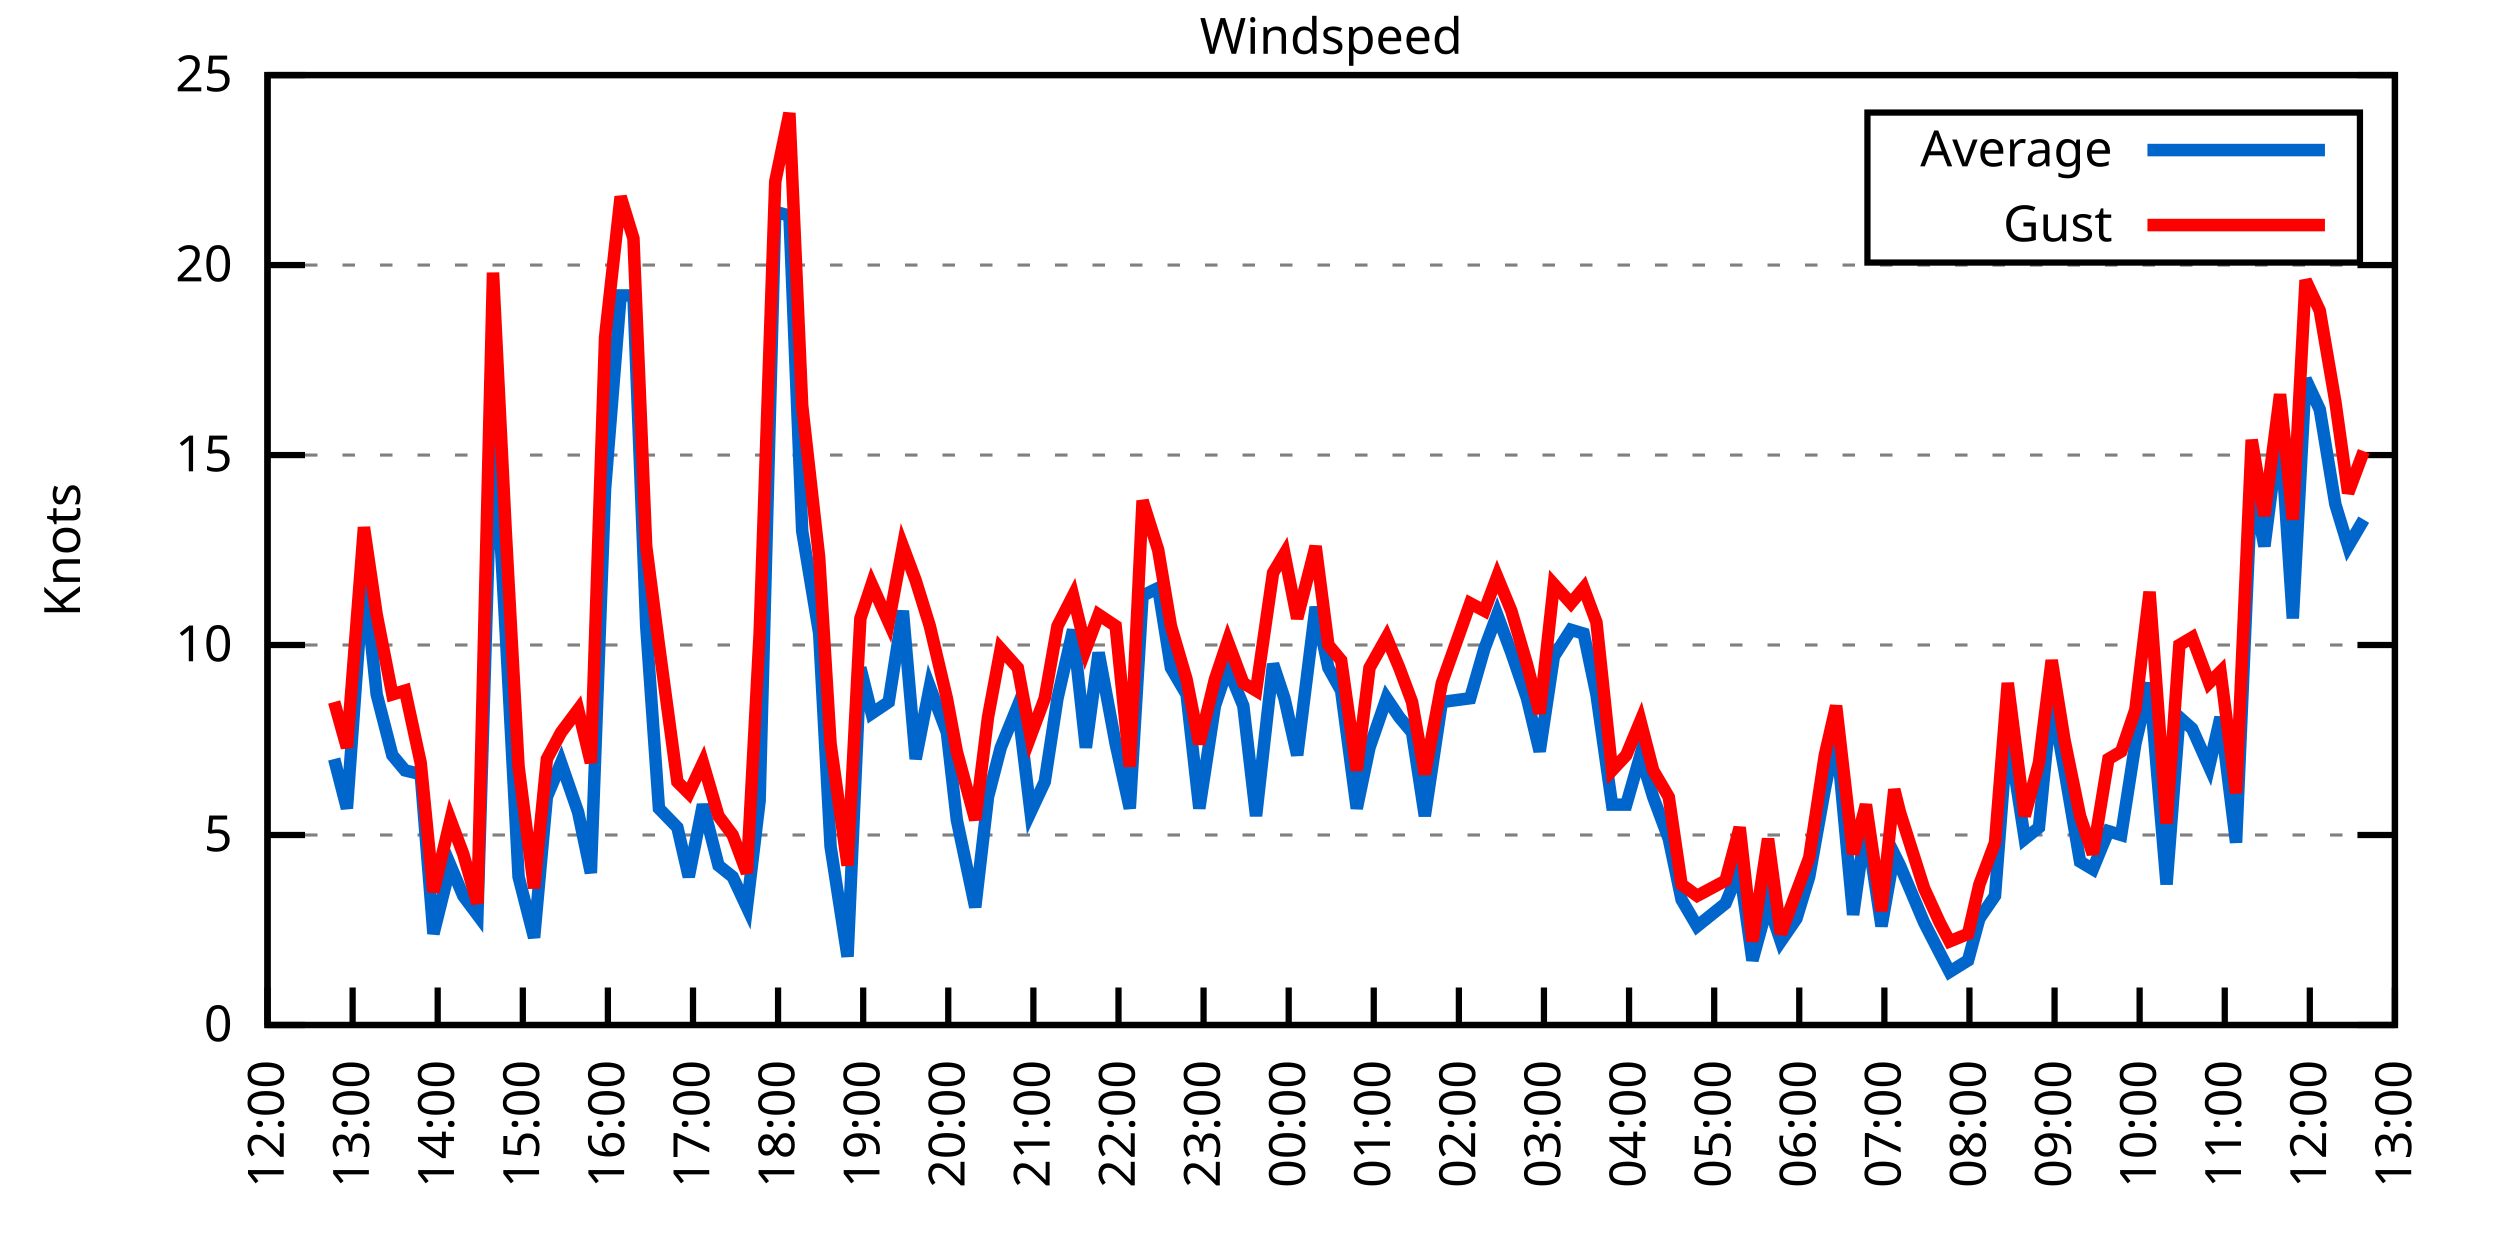
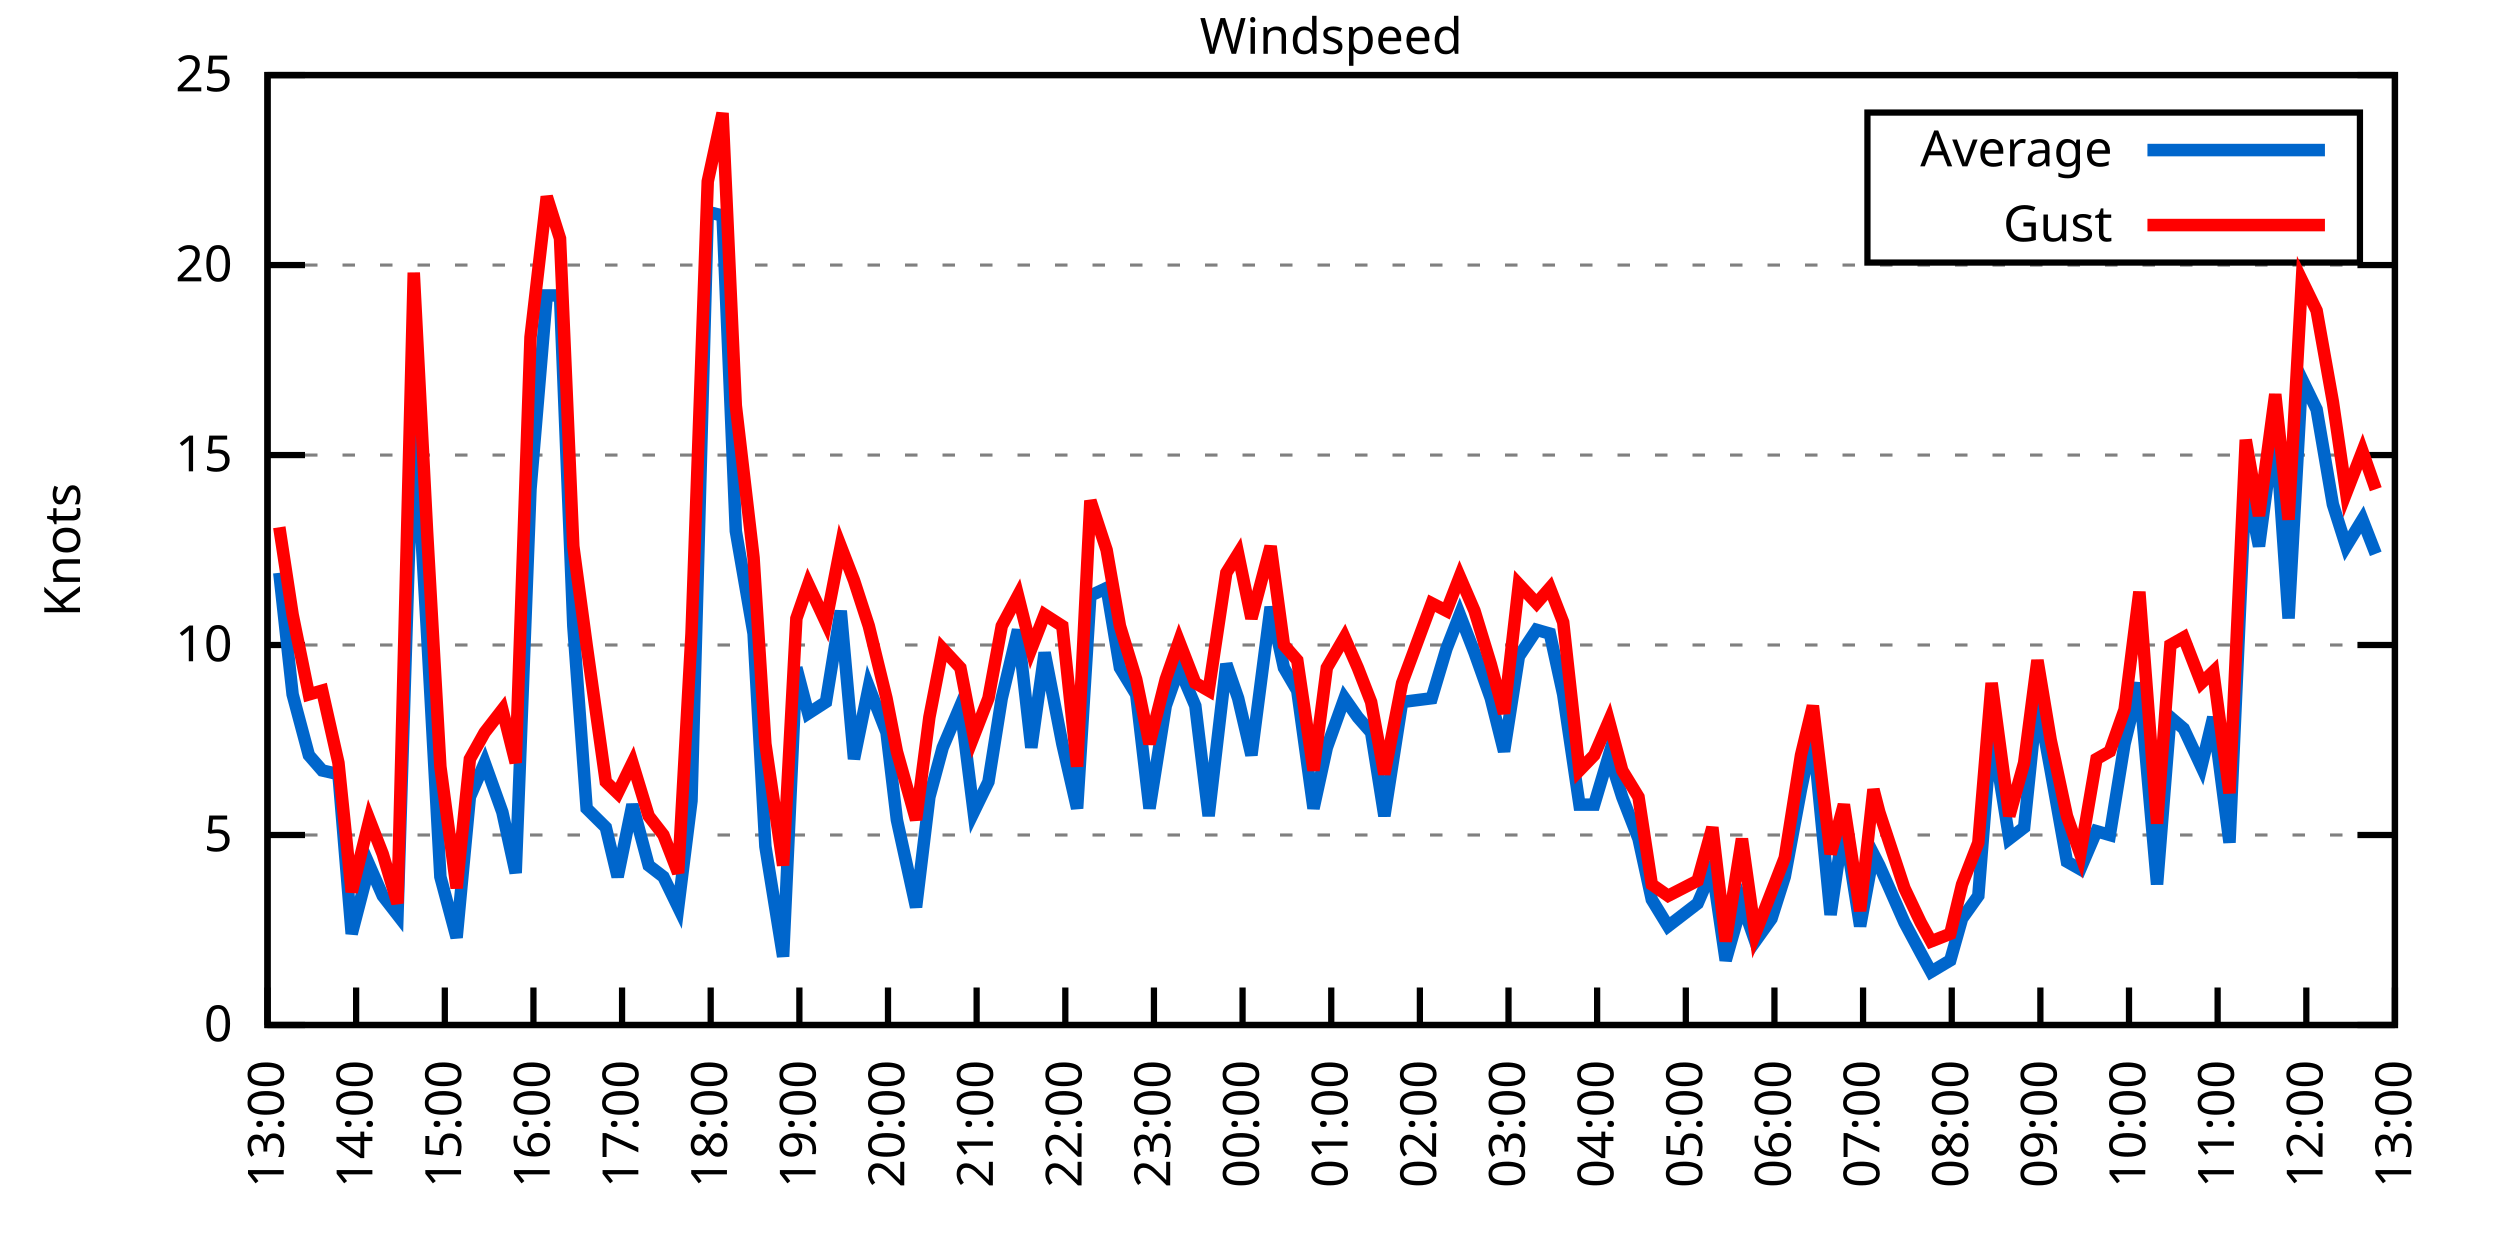
<svg xmlns="http://www.w3.org/2000/svg" xmlns:xlink="http://www.w3.org/1999/xlink" width="400" height="200" viewBox="0 0 400 200">
  <g id="gnuplot_canvas">
    <rect x="0" y="0" width="400" height="200" fill="none" />
    <defs>
      <circle id="gpDot" r="0.5" stroke-width="0.5" stroke="currentColor" />
      <path id="gpPt0" stroke-width="0.333" stroke="currentColor" d="M-1,0 h2 M0,-1 v2" />
      <path id="gpPt1" stroke-width="0.333" stroke="currentColor" d="M-1,-1 L1,1 M1,-1 L-1,1" />
      <path id="gpPt2" stroke-width="0.333" stroke="currentColor" d="M-1,0 L1,0 M0,-1 L0,1 M-1,-1 L1,1 M-1,1 L1,-1" />
      <rect id="gpPt3" stroke-width="0.333" stroke="currentColor" x="-1" y="-1" width="2" height="2" />
      <rect id="gpPt4" stroke-width="0.333" stroke="currentColor" fill="currentColor" x="-1" y="-1" width="2" height="2" />
      <circle id="gpPt5" stroke-width="0.333" stroke="currentColor" cx="0" cy="0" r="1" />
      <use xlink:href="#gpPt5" id="gpPt6" fill="currentColor" stroke="none" />
      <path id="gpPt7" stroke-width="0.333" stroke="currentColor" d="M0,-1.33 L-1.33,0.67 L1.33,0.67 z" />
      <use xlink:href="#gpPt7" id="gpPt8" fill="currentColor" stroke="none" />
      <use xlink:href="#gpPt7" id="gpPt9" stroke="currentColor" transform="rotate(180)" />
      <use xlink:href="#gpPt9" id="gpPt10" fill="currentColor" stroke="none" />
      <use xlink:href="#gpPt3" id="gpPt11" stroke="currentColor" transform="rotate(45)" />
      <use xlink:href="#gpPt11" id="gpPt12" fill="currentColor" stroke="none" />
      <path id="gpPt13" stroke-width="0.333" stroke="currentColor" d="M0,1.330 L1.265,0.411 L0.782,-1.067 L-0.782,-1.076 L-1.265,0.411 z" />
      <use xlink:href="#gpPt13" id="gpPt14" fill="currentColor" stroke="none" />
      <filter id="textbox" filterUnits="objectBoundingBox" x="0" y="0" height="1" width="1">
        <feFlood flood-color="white" flood-opacity="1" result="bgnd" />
        <feComposite in="SourceGraphic" in2="bgnd" operator="atop" />
      </filter>
      <filter id="greybox" filterUnits="objectBoundingBox" x="0" y="0" height="1" width="1">
        <feFlood flood-color="lightgrey" flood-opacity="1" result="grey" />
        <feComposite in="SourceGraphic" in2="grey" operator="atop" />
      </filter>
    </defs>
    <g fill="none" color="white" stroke="currentColor" stroke-width="1.00" stroke-linecap="butt" stroke-linejoin="miter">
</g>
    <g fill="none" color="black" stroke="currentColor" stroke-width="1.00" stroke-linecap="butt" stroke-linejoin="miter">
      <g stroke="none" shape-rendering="crispEdges">
        <polygon fill="rgb(255, 255, 255)" points="42.80,164.00 383.18,164.00 383.18,12.02 42.80,12.02 " />
      </g>
    </g>
    <g fill="none" color="black" stroke="currentColor" stroke-width="1.00" stroke-linecap="butt" stroke-linejoin="miter">
</g>
    <g fill="none" color="black" stroke="black" stroke-width="0.50" stroke-linecap="butt" stroke-linejoin="miter">
</g>
    <g fill="none" color="gray" stroke="currentColor" stroke-width="0.50" stroke-linecap="butt" stroke-linejoin="miter">
      <path stroke="gray" stroke-dasharray="2,4" class="gridline" d="M42.80,164.00 L383.19,164.00  " />
    </g>
    <g fill="none" color="gray" stroke="gray" stroke-width="1.00" stroke-linecap="butt" stroke-linejoin="miter">
</g>
    <g fill="none" color="black" stroke="currentColor" stroke-width="1.00" stroke-linecap="butt" stroke-linejoin="miter">
      <path stroke="black" d="M42.80,164.00 L48.80,164.00 M383.19,164.00 L377.19,164.00  " />
      <g transform="translate(37.20,166.60)" stroke="none" fill="black" font-family="Sans" font-size="8.00" text-anchor="end">
        <text>
          <tspan font-family="Sans"> 0</tspan>
        </text>
      </g>
    </g>
    <g fill="none" color="black" stroke="currentColor" stroke-width="1.00" stroke-linecap="butt" stroke-linejoin="miter">
</g>
    <g fill="none" color="black" stroke="black" stroke-width="0.50" stroke-linecap="butt" stroke-linejoin="miter">
</g>
    <g fill="none" color="gray" stroke="currentColor" stroke-width="0.50" stroke-linecap="butt" stroke-linejoin="miter">
      <path stroke="gray" stroke-dasharray="2,4" class="gridline" d="M42.80,133.60 L383.19,133.60  " />
    </g>
    <g fill="none" color="gray" stroke="gray" stroke-width="1.00" stroke-linecap="butt" stroke-linejoin="miter">
</g>
    <g fill="none" color="black" stroke="currentColor" stroke-width="1.00" stroke-linecap="butt" stroke-linejoin="miter">
      <path stroke="black" d="M42.80,133.60 L48.80,133.60 M383.19,133.60 L377.19,133.60  " />
      <g transform="translate(37.20,136.20)" stroke="none" fill="black" font-family="Sans" font-size="8.00" text-anchor="end">
        <text>
          <tspan font-family="Sans"> 5</tspan>
        </text>
      </g>
    </g>
    <g fill="none" color="black" stroke="currentColor" stroke-width="1.00" stroke-linecap="butt" stroke-linejoin="miter">
</g>
    <g fill="none" color="black" stroke="black" stroke-width="0.50" stroke-linecap="butt" stroke-linejoin="miter">
</g>
    <g fill="none" color="gray" stroke="currentColor" stroke-width="0.50" stroke-linecap="butt" stroke-linejoin="miter">
      <path stroke="gray" stroke-dasharray="2,4" class="gridline" d="M42.80,103.20 L383.19,103.20  " />
    </g>
    <g fill="none" color="gray" stroke="gray" stroke-width="1.00" stroke-linecap="butt" stroke-linejoin="miter">
</g>
    <g fill="none" color="black" stroke="currentColor" stroke-width="1.00" stroke-linecap="butt" stroke-linejoin="miter">
      <path stroke="black" d="M42.80,103.20 L48.80,103.20 M383.19,103.20 L377.19,103.20  " />
      <g transform="translate(37.20,105.80)" stroke="none" fill="black" font-family="Sans" font-size="8.00" text-anchor="end">
        <text>
          <tspan font-family="Sans"> 10</tspan>
        </text>
      </g>
    </g>
    <g fill="none" color="black" stroke="currentColor" stroke-width="1.00" stroke-linecap="butt" stroke-linejoin="miter">
</g>
    <g fill="none" color="black" stroke="black" stroke-width="0.50" stroke-linecap="butt" stroke-linejoin="miter">
</g>
    <g fill="none" color="gray" stroke="currentColor" stroke-width="0.50" stroke-linecap="butt" stroke-linejoin="miter">
      <path stroke="gray" stroke-dasharray="2,4" class="gridline" d="M42.80,72.81 L383.19,72.81  " />
    </g>
    <g fill="none" color="gray" stroke="gray" stroke-width="1.00" stroke-linecap="butt" stroke-linejoin="miter">
</g>
    <g fill="none" color="black" stroke="currentColor" stroke-width="1.00" stroke-linecap="butt" stroke-linejoin="miter">
      <path stroke="black" d="M42.80,72.81 L48.80,72.81 M383.19,72.81 L377.19,72.81  " />
      <g transform="translate(37.20,75.41)" stroke="none" fill="black" font-family="Sans" font-size="8.00" text-anchor="end">
        <text>
          <tspan font-family="Sans"> 15</tspan>
        </text>
      </g>
    </g>
    <g fill="none" color="black" stroke="currentColor" stroke-width="1.00" stroke-linecap="butt" stroke-linejoin="miter">
</g>
    <g fill="none" color="black" stroke="black" stroke-width="0.50" stroke-linecap="butt" stroke-linejoin="miter">
</g>
    <g fill="none" color="gray" stroke="currentColor" stroke-width="0.50" stroke-linecap="butt" stroke-linejoin="miter">
      <path stroke="gray" stroke-dasharray="2,4" class="gridline" d="M42.80,42.41 L383.19,42.41  " />
    </g>
    <g fill="none" color="gray" stroke="gray" stroke-width="1.00" stroke-linecap="butt" stroke-linejoin="miter">
</g>
    <g fill="none" color="black" stroke="currentColor" stroke-width="1.00" stroke-linecap="butt" stroke-linejoin="miter">
      <path stroke="black" d="M42.80,42.41 L48.80,42.41 M383.19,42.41 L377.19,42.41  " />
      <g transform="translate(37.20,45.01)" stroke="none" fill="black" font-family="Sans" font-size="8.00" text-anchor="end">
        <text>
          <tspan font-family="Sans"> 20</tspan>
        </text>
      </g>
    </g>
    <g fill="none" color="black" stroke="currentColor" stroke-width="1.00" stroke-linecap="butt" stroke-linejoin="miter">
</g>
    <g fill="none" color="black" stroke="black" stroke-width="0.50" stroke-linecap="butt" stroke-linejoin="miter">
</g>
    <g fill="none" color="gray" stroke="currentColor" stroke-width="0.50" stroke-linecap="butt" stroke-linejoin="miter">
      <path stroke="gray" stroke-dasharray="2,4" class="gridline" d="M42.80,12.01 L383.19,12.01  " />
    </g>
    <g fill="none" color="gray" stroke="gray" stroke-width="1.00" stroke-linecap="butt" stroke-linejoin="miter">
</g>
    <g fill="none" color="black" stroke="currentColor" stroke-width="1.00" stroke-linecap="butt" stroke-linejoin="miter">
      <path stroke="black" d="M42.80,12.01 L48.80,12.01 M383.19,12.01 L377.19,12.01  " />
      <g transform="translate(37.20,14.61)" stroke="none" fill="black" font-family="Sans" font-size="8.00" text-anchor="end">
        <text>
          <tspan font-family="Sans"> 25</tspan>
        </text>
      </g>
    </g>
    <g fill="none" color="black" stroke="currentColor" stroke-width="1.00" stroke-linecap="butt" stroke-linejoin="miter">
      <path stroke="black" d="M42.80,164.00 L42.80,158.00  " />
      <g transform="translate(45.40,169.60) rotate(270.00)" stroke="none" fill="black" font-family="Sans" font-size="8.00" text-anchor="end">
        <text>
-           <tspan font-family="Sans">12:00</tspan>
-         </text>
-       </g>
-     </g>
-     <g fill="none" color="black" stroke="currentColor" stroke-width="1.00" stroke-linecap="butt" stroke-linejoin="miter">
-       <path stroke="black" d="M56.42,164.00 L56.42,158.00  " />
-       <g transform="translate(59.02,169.60) rotate(270.00)" stroke="none" fill="black" font-family="Sans" font-size="8.00" text-anchor="end">
-         <text>
          <tspan font-family="Sans">13:00</tspan>
        </text>
      </g>
    </g>
    <g fill="none" color="black" stroke="currentColor" stroke-width="1.00" stroke-linecap="butt" stroke-linejoin="miter">
-       <path stroke="black" d="M70.03,164.00 L70.03,158.00  " />
-       <g transform="translate(72.63,169.60) rotate(270.00)" stroke="none" fill="black" font-family="Sans" font-size="8.00" text-anchor="end">
+       <path stroke="black" d="M56.98,164.00 L56.98,158.00  " />
+       <g transform="translate(59.58,169.60) rotate(270.00)" stroke="none" fill="black" font-family="Sans" font-size="8.00" text-anchor="end">
        <text>
          <tspan font-family="Sans">14:00</tspan>
        </text>
      </g>
    </g>
    <g fill="none" color="black" stroke="currentColor" stroke-width="1.00" stroke-linecap="butt" stroke-linejoin="miter">
-       <path stroke="black" d="M83.65,164.00 L83.65,158.00  " />
-       <g transform="translate(86.25,169.60) rotate(270.00)" stroke="none" fill="black" font-family="Sans" font-size="8.00" text-anchor="end">
+       <path stroke="black" d="M71.17,164.00 L71.17,158.00  " />
+       <g transform="translate(73.77,169.60) rotate(270.00)" stroke="none" fill="black" font-family="Sans" font-size="8.00" text-anchor="end">
        <text>
          <tspan font-family="Sans">15:00</tspan>
        </text>
      </g>
    </g>
    <g fill="none" color="black" stroke="currentColor" stroke-width="1.00" stroke-linecap="butt" stroke-linejoin="miter">
-       <path stroke="black" d="M97.26,164.00 L97.26,158.00  " />
-       <g transform="translate(99.86,169.60) rotate(270.00)" stroke="none" fill="black" font-family="Sans" font-size="8.00" text-anchor="end">
+       <path stroke="black" d="M85.35,164.00 L85.35,158.00  " />
+       <g transform="translate(87.95,169.60) rotate(270.00)" stroke="none" fill="black" font-family="Sans" font-size="8.00" text-anchor="end">
        <text>
          <tspan font-family="Sans">16:00</tspan>
        </text>
      </g>
    </g>
    <g fill="none" color="black" stroke="currentColor" stroke-width="1.00" stroke-linecap="butt" stroke-linejoin="miter">
-       <path stroke="black" d="M110.88,164.00 L110.88,158.00  " />
-       <g transform="translate(113.48,169.60) rotate(270.00)" stroke="none" fill="black" font-family="Sans" font-size="8.00" text-anchor="end">
+       <path stroke="black" d="M99.53,164.00 L99.53,158.00  " />
+       <g transform="translate(102.13,169.60) rotate(270.00)" stroke="none" fill="black" font-family="Sans" font-size="8.00" text-anchor="end">
        <text>
          <tspan font-family="Sans">17:00</tspan>
        </text>
      </g>
    </g>
    <g fill="none" color="black" stroke="currentColor" stroke-width="1.00" stroke-linecap="butt" stroke-linejoin="miter">
-       <path stroke="black" d="M124.49,164.00 L124.49,158.00  " />
-       <g transform="translate(127.09,169.60) rotate(270.00)" stroke="none" fill="black" font-family="Sans" font-size="8.00" text-anchor="end">
+       <path stroke="black" d="M113.71,164.00 L113.71,158.00  " />
+       <g transform="translate(116.31,169.60) rotate(270.00)" stroke="none" fill="black" font-family="Sans" font-size="8.00" text-anchor="end">
        <text>
          <tspan font-family="Sans">18:00</tspan>
        </text>
      </g>
    </g>
    <g fill="none" color="black" stroke="currentColor" stroke-width="1.00" stroke-linecap="butt" stroke-linejoin="miter">
-       <path stroke="black" d="M138.11,164.00 L138.11,158.00  " />
-       <g transform="translate(140.71,169.60) rotate(270.00)" stroke="none" fill="black" font-family="Sans" font-size="8.00" text-anchor="end">
+       <path stroke="black" d="M127.90,164.00 L127.90,158.00  " />
+       <g transform="translate(130.50,169.60) rotate(270.00)" stroke="none" fill="black" font-family="Sans" font-size="8.00" text-anchor="end">
        <text>
          <tspan font-family="Sans">19:00</tspan>
        </text>
      </g>
    </g>
    <g fill="none" color="black" stroke="currentColor" stroke-width="1.00" stroke-linecap="butt" stroke-linejoin="miter">
-       <path stroke="black" d="M151.72,164.00 L151.72,158.00  " />
-       <g transform="translate(154.32,169.60) rotate(270.00)" stroke="none" fill="black" font-family="Sans" font-size="8.00" text-anchor="end">
+       <path stroke="black" d="M142.08,164.00 L142.08,158.00  " />
+       <g transform="translate(144.68,169.60) rotate(270.00)" stroke="none" fill="black" font-family="Sans" font-size="8.00" text-anchor="end">
        <text>
          <tspan font-family="Sans">20:00</tspan>
        </text>
      </g>
    </g>
    <g fill="none" color="black" stroke="currentColor" stroke-width="1.00" stroke-linecap="butt" stroke-linejoin="miter">
-       <path stroke="black" d="M165.34,164.00 L165.34,158.00  " />
-       <g transform="translate(167.94,169.60) rotate(270.00)" stroke="none" fill="black" font-family="Sans" font-size="8.00" text-anchor="end">
+       <path stroke="black" d="M156.26,164.00 L156.26,158.00  " />
+       <g transform="translate(158.86,169.60) rotate(270.00)" stroke="none" fill="black" font-family="Sans" font-size="8.00" text-anchor="end">
        <text>
          <tspan font-family="Sans">21:00</tspan>
        </text>
      </g>
    </g>
    <g fill="none" color="black" stroke="currentColor" stroke-width="1.00" stroke-linecap="butt" stroke-linejoin="miter">
-       <path stroke="black" d="M178.96,164.00 L178.96,158.00  " />
-       <g transform="translate(181.56,169.60) rotate(270.00)" stroke="none" fill="black" font-family="Sans" font-size="8.00" text-anchor="end">
+       <path stroke="black" d="M170.45,164.00 L170.45,158.00  " />
+       <g transform="translate(173.05,169.60) rotate(270.00)" stroke="none" fill="black" font-family="Sans" font-size="8.00" text-anchor="end">
        <text>
          <tspan font-family="Sans">22:00</tspan>
        </text>
      </g>
    </g>
    <g fill="none" color="black" stroke="currentColor" stroke-width="1.00" stroke-linecap="butt" stroke-linejoin="miter">
-       <path stroke="black" d="M192.57,164.00 L192.57,158.00  " />
-       <g transform="translate(195.17,169.60) rotate(270.00)" stroke="none" fill="black" font-family="Sans" font-size="8.00" text-anchor="end">
+       <path stroke="black" d="M184.63,164.00 L184.63,158.00  " />
+       <g transform="translate(187.23,169.60) rotate(270.00)" stroke="none" fill="black" font-family="Sans" font-size="8.00" text-anchor="end">
        <text>
          <tspan font-family="Sans">23:00</tspan>
        </text>
      </g>
    </g>
    <g fill="none" color="black" stroke="currentColor" stroke-width="1.00" stroke-linecap="butt" stroke-linejoin="miter">
-       <path stroke="black" d="M206.19,164.00 L206.19,158.00  " />
-       <g transform="translate(208.79,169.60) rotate(270.00)" stroke="none" fill="black" font-family="Sans" font-size="8.00" text-anchor="end">
+       <path stroke="black" d="M198.81,164.00 L198.81,158.00  " />
+       <g transform="translate(201.41,169.60) rotate(270.00)" stroke="none" fill="black" font-family="Sans" font-size="8.00" text-anchor="end">
        <text>
          <tspan font-family="Sans">00:00</tspan>
        </text>
      </g>
    </g>
    <g fill="none" color="black" stroke="currentColor" stroke-width="1.00" stroke-linecap="butt" stroke-linejoin="miter">
-       <path stroke="black" d="M219.80,164.00 L219.80,158.00  " />
-       <g transform="translate(222.40,169.60) rotate(270.00)" stroke="none" fill="black" font-family="Sans" font-size="8.00" text-anchor="end">
+       <path stroke="black" d="M213.00,164.00 L213.00,158.00  " />
+       <g transform="translate(215.60,169.60) rotate(270.00)" stroke="none" fill="black" font-family="Sans" font-size="8.00" text-anchor="end">
        <text>
          <tspan font-family="Sans">01:00</tspan>
        </text>
      </g>
    </g>
    <g fill="none" color="black" stroke="currentColor" stroke-width="1.00" stroke-linecap="butt" stroke-linejoin="miter">
-       <path stroke="black" d="M233.42,164.00 L233.42,158.00  " />
-       <g transform="translate(236.02,169.60) rotate(270.00)" stroke="none" fill="black" font-family="Sans" font-size="8.00" text-anchor="end">
+       <path stroke="black" d="M227.18,164.00 L227.18,158.00  " />
+       <g transform="translate(229.78,169.60) rotate(270.00)" stroke="none" fill="black" font-family="Sans" font-size="8.00" text-anchor="end">
        <text>
          <tspan font-family="Sans">02:00</tspan>
        </text>
      </g>
    </g>
    <g fill="none" color="black" stroke="currentColor" stroke-width="1.00" stroke-linecap="butt" stroke-linejoin="miter">
-       <path stroke="black" d="M247.03,164.00 L247.03,158.00  " />
-       <g transform="translate(249.63,169.60) rotate(270.00)" stroke="none" fill="black" font-family="Sans" font-size="8.00" text-anchor="end">
+       <path stroke="black" d="M241.36,164.00 L241.36,158.00  " />
+       <g transform="translate(243.96,169.60) rotate(270.00)" stroke="none" fill="black" font-family="Sans" font-size="8.00" text-anchor="end">
        <text>
          <tspan font-family="Sans">03:00</tspan>
        </text>
      </g>
    </g>
    <g fill="none" color="black" stroke="currentColor" stroke-width="1.00" stroke-linecap="butt" stroke-linejoin="miter">
-       <path stroke="black" d="M260.65,164.00 L260.65,158.00  " />
-       <g transform="translate(263.25,169.60) rotate(270.00)" stroke="none" fill="black" font-family="Sans" font-size="8.00" text-anchor="end">
+       <path stroke="black" d="M255.54,164.00 L255.54,158.00  " />
+       <g transform="translate(258.14,169.60) rotate(270.00)" stroke="none" fill="black" font-family="Sans" font-size="8.00" text-anchor="end">
        <text>
          <tspan font-family="Sans">04:00</tspan>
        </text>
      </g>
    </g>
    <g fill="none" color="black" stroke="currentColor" stroke-width="1.00" stroke-linecap="butt" stroke-linejoin="miter">
-       <path stroke="black" d="M274.27,164.00 L274.27,158.00  " />
-       <g transform="translate(276.87,169.60) rotate(270.00)" stroke="none" fill="black" font-family="Sans" font-size="8.00" text-anchor="end">
+       <path stroke="black" d="M269.73,164.00 L269.73,158.00  " />
+       <g transform="translate(272.33,169.60) rotate(270.00)" stroke="none" fill="black" font-family="Sans" font-size="8.00" text-anchor="end">
        <text>
          <tspan font-family="Sans">05:00</tspan>
        </text>
      </g>
    </g>
    <g fill="none" color="black" stroke="currentColor" stroke-width="1.00" stroke-linecap="butt" stroke-linejoin="miter">
-       <path stroke="black" d="M287.88,164.00 L287.88,158.00  " />
-       <g transform="translate(290.48,169.60) rotate(270.00)" stroke="none" fill="black" font-family="Sans" font-size="8.00" text-anchor="end">
+       <path stroke="black" d="M283.91,164.00 L283.91,158.00  " />
+       <g transform="translate(286.51,169.60) rotate(270.00)" stroke="none" fill="black" font-family="Sans" font-size="8.00" text-anchor="end">
        <text>
          <tspan font-family="Sans">06:00</tspan>
        </text>
      </g>
    </g>
    <g fill="none" color="black" stroke="currentColor" stroke-width="1.00" stroke-linecap="butt" stroke-linejoin="miter">
-       <path stroke="black" d="M301.50,164.00 L301.50,158.00  " />
-       <g transform="translate(304.10,169.60) rotate(270.00)" stroke="none" fill="black" font-family="Sans" font-size="8.00" text-anchor="end">
+       <path stroke="black" d="M298.09,164.00 L298.09,158.00  " />
+       <g transform="translate(300.69,169.60) rotate(270.00)" stroke="none" fill="black" font-family="Sans" font-size="8.00" text-anchor="end">
        <text>
          <tspan font-family="Sans">07:00</tspan>
        </text>
      </g>
    </g>
    <g fill="none" color="black" stroke="currentColor" stroke-width="1.00" stroke-linecap="butt" stroke-linejoin="miter">
-       <path stroke="black" d="M315.11,164.00 L315.11,158.00  " />
-       <g transform="translate(317.71,169.60) rotate(270.00)" stroke="none" fill="black" font-family="Sans" font-size="8.00" text-anchor="end">
+       <path stroke="black" d="M312.28,164.00 L312.28,158.00  " />
+       <g transform="translate(314.88,169.60) rotate(270.00)" stroke="none" fill="black" font-family="Sans" font-size="8.00" text-anchor="end">
        <text>
          <tspan font-family="Sans">08:00</tspan>
        </text>
      </g>
    </g>
    <g fill="none" color="black" stroke="currentColor" stroke-width="1.00" stroke-linecap="butt" stroke-linejoin="miter">
-       <path stroke="black" d="M328.73,164.00 L328.73,158.00  " />
-       <g transform="translate(331.33,169.60) rotate(270.00)" stroke="none" fill="black" font-family="Sans" font-size="8.00" text-anchor="end">
+       <path stroke="black" d="M326.46,164.00 L326.46,158.00  " />
+       <g transform="translate(329.06,169.60) rotate(270.00)" stroke="none" fill="black" font-family="Sans" font-size="8.00" text-anchor="end">
        <text>
          <tspan font-family="Sans">09:00</tspan>
        </text>
      </g>
    </g>
    <g fill="none" color="black" stroke="currentColor" stroke-width="1.00" stroke-linecap="butt" stroke-linejoin="miter">
-       <path stroke="black" d="M342.34,164.00 L342.34,158.00  " />
-       <g transform="translate(344.94,169.60) rotate(270.00)" stroke="none" fill="black" font-family="Sans" font-size="8.00" text-anchor="end">
+       <path stroke="black" d="M340.64,164.00 L340.64,158.00  " />
+       <g transform="translate(343.24,169.60) rotate(270.00)" stroke="none" fill="black" font-family="Sans" font-size="8.00" text-anchor="end">
        <text>
          <tspan font-family="Sans">10:00</tspan>
        </text>
      </g>
    </g>
    <g fill="none" color="black" stroke="currentColor" stroke-width="1.00" stroke-linecap="butt" stroke-linejoin="miter">
-       <path stroke="black" d="M355.96,164.00 L355.96,158.00  " />
-       <g transform="translate(358.56,169.60) rotate(270.00)" stroke="none" fill="black" font-family="Sans" font-size="8.00" text-anchor="end">
+       <path stroke="black" d="M354.82,164.00 L354.82,158.00  " />
+       <g transform="translate(357.42,169.60) rotate(270.00)" stroke="none" fill="black" font-family="Sans" font-size="8.00" text-anchor="end">
        <text>
          <tspan font-family="Sans">11:00</tspan>
        </text>
      </g>
    </g>
    <g fill="none" color="black" stroke="currentColor" stroke-width="1.00" stroke-linecap="butt" stroke-linejoin="miter">
-       <path stroke="black" d="M369.57,164.00 L369.57,158.00  " />
-       <g transform="translate(372.17,169.60) rotate(270.00)" stroke="none" fill="black" font-family="Sans" font-size="8.00" text-anchor="end">
+       <path stroke="black" d="M369.01,164.00 L369.01,158.00  " />
+       <g transform="translate(371.61,169.60) rotate(270.00)" stroke="none" fill="black" font-family="Sans" font-size="8.00" text-anchor="end">
        <text>
          <tspan font-family="Sans">12:00</tspan>
        </text>
      </g>
    </g>
    <g fill="none" color="black" stroke="currentColor" stroke-width="1.00" stroke-linecap="butt" stroke-linejoin="miter">
      <path stroke="black" d="M383.19,164.00 L383.19,158.00  " />
      <g transform="translate(385.79,169.60) rotate(270.00)" stroke="none" fill="black" font-family="Sans" font-size="8.00" text-anchor="end">
        <text>
          <tspan font-family="Sans">13:00</tspan>
        </text>
      </g>
    </g>
    <g fill="none" color="black" stroke="currentColor" stroke-width="1.00" stroke-linecap="butt" stroke-linejoin="miter">
</g>
    <g fill="none" color="black" stroke="currentColor" stroke-width="1.00" stroke-linecap="butt" stroke-linejoin="miter">
      <path stroke="black" d="M42.80,12.01 L42.80,164.00 L383.19,164.00 L383.19,12.01 L42.80,12.01 Z  " />
    </g>
    <g fill="none" color="black" stroke="currentColor" stroke-width="1.00" stroke-linecap="butt" stroke-linejoin="miter">
</g>
    <g fill="none" color="black" stroke="currentColor" stroke-width="1.00" stroke-linecap="butt" stroke-linejoin="miter">
      <path stroke="black" d="M298.79,42.01 L298.79,18.01 L377.59,18.01 L377.59,42.01 L298.79,42.01 Z  " />
    </g>
    <g id="Windspeed_plot_1">
      <g fill="none" color="white" stroke="black" stroke-width="2.00" stroke-linecap="butt" stroke-linejoin="miter">
</g>
      <g fill="none" color="black" stroke="currentColor" stroke-width="2.00" stroke-linecap="butt" stroke-linejoin="miter">
        <g transform="translate(337.99,26.61)" stroke="none" fill="black" font-family="Sans" font-size="8.00" text-anchor="end">
          <text>
            <tspan font-family="Sans">Average</tspan>
          </text>
        </g>
      </g>
      <g fill="none" color="black" stroke="currentColor" stroke-width="2.00" stroke-linecap="butt" stroke-linejoin="miter">
-         <path stroke="rgb(  0, 102, 204)" d="M343.59,24.01 L371.99,24.01 M53.47,121.44 L55.51,129.35 L58.23,91.65 L60.27,111.11 L62.77,120.83 L64.81,123.27   L67.31,123.87 L69.35,149.41 L72.07,138.47 L74.12,143.33 L76.39,146.37 L78.88,64.29 L80.92,101.38 L82.97,140.29   L85.46,150.02 L87.50,127.52 L89.77,122.05 L92.50,129.95 L94.54,139.68 L96.81,78.28 L99.30,47.27 L101.35,47.27   L103.39,100.16 L105.43,129.35 L108.38,132.39 L110.20,140.29 L112.47,128.74 L114.96,138.47 L117.23,140.29 L119.50,145.15   L121.54,128.13 L124.04,33.90 L126.31,34.50 L128.35,84.97 L131.07,101.38 L132.89,135.43 L135.61,153.06 L137.66,106.85   L139.47,114.15 L142.19,112.32 L144.46,97.73 L146.51,121.44 L148.77,109.89 L151.50,117.19 L153.09,131.17 L156.04,145.15   L158.08,127.52 L160.12,119.62 L162.84,112.93 L164.89,129.95 L167.16,125.09 L169.20,111.72 L171.69,100.77 L173.74,119.62   L175.78,104.42 L178.50,119.01 L180.77,129.35 L182.81,95.30 L185.31,94.08 L187.35,106.85 L189.85,111.11 L191.89,129.35   L194.39,112.93 L196.43,106.85 L198.93,112.93 L200.97,130.56 L203.69,106.24 L205.51,111.72 L207.55,120.83 L210.50,97.12   L212.54,106.85 L214.58,110.50 L217.08,129.35 L219.12,119.62 L221.85,111.72 L223.89,114.76 L225.93,117.19 L227.97,130.56   L230.70,112.32 L235.23,111.72 L237.50,103.81 L239.55,98.34 L241.81,104.42 L244.31,111.72 L246.35,120.23 L248.62,105.03   L251.35,100.77 L253.39,101.38 L255.43,111.11 L257.93,128.74 L260.20,128.74 L262.47,120.83 L264.51,127.52 L267.00,134.21   L269.05,143.94 L271.54,148.19 L276.08,144.55 L278.35,139.07 L280.39,153.66 L282.89,144.55 L284.93,150.62 L287.43,146.98   L289.47,140.29 L291.97,126.31 L293.78,117.19 L296.50,146.37 L298.55,131.78 L301.04,148.19 L303.08,136.64 L303.99,138.47   L307.85,147.59 L310.35,152.45 L311.94,155.49 L314.89,153.66 L316.70,146.98 L319.20,143.33 L321.24,116.58 L323.96,134.21   L326.23,132.39 L328.27,111.72 L330.32,123.27 L332.81,137.86 L334.85,139.07 L337.35,132.99 L339.39,133.60 L341.66,119.01   L343.93,109.28 L346.65,141.51 L348.70,114.76 L350.74,116.58 L353.46,122.66 L355.28,114.76 L357.77,134.82 L360.27,77.06   L362.31,87.40 L364.81,67.94 L366.85,98.95 L368.89,60.65 L371.16,65.51 L373.66,80.71 L375.70,87.40 L378.20,83.14    " />
+         <path stroke="rgb(  0, 102, 204)" d="M343.59,24.01 L371.99,24.01 M44.69,91.65 L46.82,111.11 L49.42,120.83 L51.55,123.27 L54.15,123.87 L56.27,149.41   L59.11,138.47 L61.24,143.33 L63.60,146.37 L66.20,64.29 L68.33,101.38 L70.46,140.29 L73.06,150.02 L75.18,127.52   L77.55,122.05 L80.38,129.95 L82.51,139.68 L84.88,78.28 L87.48,47.27 L89.60,47.27 L91.73,100.16 L93.86,129.35   L96.93,132.39 L98.82,140.29 L101.19,128.74 L103.79,138.47 L106.15,140.29 L108.51,145.15 L110.64,128.13 L113.24,33.90   L115.61,34.50 L117.73,84.97 L120.57,101.38 L122.46,135.43 L125.30,153.06 L127.42,106.85 L129.32,114.15 L132.15,112.32   L134.52,97.73 L136.64,121.44 L139.01,109.89 L141.84,117.19 L143.50,131.17 L146.57,145.15 L148.70,127.52 L150.83,119.62   L153.66,112.93 L155.79,129.95 L158.15,125.09 L160.28,111.72 L162.88,100.77 L165.01,119.62 L167.14,104.42 L169.97,119.01   L172.34,129.35 L174.46,95.30 L177.06,94.08 L179.19,106.85 L181.79,111.11 L183.92,129.35 L186.52,112.93 L188.65,106.85   L191.25,112.93 L193.38,130.56 L196.21,106.24 L198.10,111.72 L200.23,120.83 L203.30,97.12 L205.43,106.85 L207.56,110.50   L210.16,129.35 L212.29,119.62 L215.12,111.72 L217.25,114.76 L219.38,117.19 L221.50,130.56 L224.34,112.32 L229.07,111.72   L231.43,103.81 L233.56,98.34 L235.92,104.42 L238.52,111.72 L240.65,120.23 L243.02,105.03 L245.85,100.77 L247.98,101.38   L250.11,111.11 L252.71,128.74 L255.07,128.74 L257.43,120.83 L259.56,127.52 L262.16,134.21 L264.29,143.94 L266.89,148.19   L271.62,144.55 L273.98,139.07 L276.11,153.66 L278.71,144.55 L280.84,150.62 L283.44,146.98 L285.56,140.29 L288.16,126.31   L290.06,117.19 L292.89,146.37 L295.02,131.78 L297.62,148.19 L299.75,136.64 L300.69,138.47 L304.71,147.59 L307.31,152.45   L308.97,155.49 L312.04,153.66 L313.93,146.98 L316.53,143.33 L318.66,116.58 L321.49,134.21 L323.86,132.39 L325.99,111.72   L328.11,123.27 L330.71,137.86 L332.84,139.07 L335.44,132.99 L337.57,133.60 L339.93,119.01 L342.30,109.28 L345.13,141.51   L347.26,114.76 L349.39,116.58 L352.22,122.66 L354.12,114.76 L356.72,134.82 L359.32,77.06 L361.44,87.40 L364.04,67.94   L366.17,98.95 L368.30,60.65 L370.66,65.51 L373.26,80.71 L375.39,87.40 L377.99,83.14 L380.12,88.61  " />
      </g>
    </g>
    <g id="Windspeed_plot_2">
      <g fill="none" color="black" stroke="currentColor" stroke-width="2.00" stroke-linecap="butt" stroke-linejoin="miter">
        <g transform="translate(337.99,38.61)" stroke="none" fill="black" font-family="Sans" font-size="8.00" text-anchor="end">
          <text>
            <tspan font-family="Sans">Gust</tspan>
          </text>
        </g>
      </g>
      <g fill="none" color="black" stroke="currentColor" stroke-width="2.00" stroke-linecap="butt" stroke-linejoin="miter">
-         <path stroke="rgb(255,   0,   0)" d="M343.59,36.01 L371.99,36.01 M53.47,112.32 L55.51,119.62 L58.23,84.36 L60.27,98.34 L62.77,111.11 L64.81,110.50   L67.31,122.05 L69.35,142.72 L72.07,131.17 L74.12,136.64 L76.39,144.55 L78.88,43.62 L80.92,84.97 L82.97,122.66   L85.46,142.11 L87.50,121.44 L89.77,117.19 L92.50,113.54 L94.54,122.05 L96.81,53.96 L99.30,31.46 L101.35,38.15   L103.39,87.40 L105.43,103.20 L108.38,125.09 L110.20,126.91 L112.47,122.05 L114.96,130.56 L117.23,133.60 L119.50,139.68   L121.54,101.38 L124.04,29.03 L126.31,18.09 L128.35,64.90 L131.07,89.22 L132.89,119.01 L135.61,138.47 L137.66,98.95   L139.47,93.48 L142.19,99.56 L144.46,87.40 L146.51,92.87 L148.77,100.16 L151.50,111.72 L153.09,120.23 L156.04,131.17   L158.08,114.76 L160.12,103.81 L162.84,106.85 L164.89,117.80 L167.16,111.72 L169.20,100.16 L171.69,95.30 L173.74,103.81   L175.78,98.34 L178.50,100.16 L180.77,122.66 L182.81,80.10 L185.31,88.00 L187.35,100.16 L189.85,108.68 L191.89,119.01   L194.39,108.68 L196.43,102.60 L198.93,109.28 L200.97,110.50 L203.69,91.65 L205.51,88.61 L207.55,98.95 L210.50,87.40   L212.54,103.20 L214.58,105.64 L217.08,123.27 L219.12,106.85 L221.85,101.99 L223.89,106.85 L225.93,112.32 L227.97,123.87   L230.70,109.28 L235.23,96.52 L237.50,97.73 L239.55,92.26 L241.81,97.73 L244.31,106.24 L246.35,114.15 L248.62,93.48   L251.35,96.52 L253.39,94.08 L255.43,99.56 L257.93,123.27 L260.20,120.83 L262.47,115.36 L264.51,123.27 L267.00,127.52   L269.05,141.51 L271.54,143.33 L276.08,140.90 L278.35,132.39 L280.39,150.62 L282.89,134.21 L284.93,149.41 L287.43,142.72   L289.47,137.25 L291.97,120.83 L293.78,112.93 L296.50,136.64 L298.55,128.74 L301.04,145.76 L303.08,126.31 L303.99,129.95   L307.85,142.11 L310.35,147.59 L311.94,150.62 L314.89,149.41 L316.70,141.51 L319.20,134.82 L321.24,109.28 L323.96,130.56   L326.23,122.05 L328.27,105.64 L330.32,118.40 L332.81,130.56 L334.85,136.64 L337.35,121.44 L339.39,120.23 L341.66,113.54   L343.93,94.69 L346.65,131.78 L348.70,103.20 L350.74,101.99 L353.46,109.28 L355.28,107.46 L357.77,126.91 L360.27,70.37   L362.31,82.53 L364.81,63.08 L366.85,83.14 L368.89,44.84 L371.16,49.70 L373.66,64.29 L375.70,78.89 L378.20,72.20    " />
+         <path stroke="rgb(255,   0,   0)" d="M343.59,36.01 L371.99,36.01 M44.69,84.36 L46.82,98.34 L49.42,111.11 L51.55,110.50 L54.15,122.05 L56.27,142.72   L59.11,131.17 L61.24,136.64 L63.60,144.55 L66.20,43.62 L68.33,84.97 L70.46,122.66 L73.06,142.11 L75.18,121.44   L77.55,117.19 L80.38,113.54 L82.51,122.05 L84.88,53.96 L87.48,31.46 L89.60,38.15 L91.73,87.40 L93.86,103.20   L96.93,125.09 L98.82,126.91 L101.19,122.05 L103.79,130.56 L106.15,133.60 L108.51,139.68 L110.64,101.38 L113.24,29.03   L115.61,18.09 L117.73,64.90 L120.57,89.22 L122.46,119.01 L125.30,138.47 L127.42,98.95 L129.32,93.48 L132.15,99.56   L134.52,87.40 L136.64,92.87 L139.01,100.16 L141.84,111.72 L143.50,120.23 L146.57,131.17 L148.70,114.76 L150.83,103.81   L153.66,106.85 L155.79,117.80 L158.15,111.72 L160.28,100.16 L162.88,95.30 L165.01,103.81 L167.14,98.34 L169.97,100.16   L172.34,122.66 L174.46,80.10 L177.06,88.00 L179.19,100.16 L181.79,108.68 L183.92,119.01 L186.52,108.68 L188.65,102.60   L191.25,109.28 L193.38,110.50 L196.21,91.65 L198.10,88.61 L200.23,98.95 L203.30,87.40 L205.43,103.20 L207.56,105.64   L210.16,123.27 L212.29,106.85 L215.12,101.99 L217.25,106.85 L219.38,112.32 L221.50,123.87 L224.34,109.28 L229.07,96.52   L231.43,97.73 L233.56,92.26 L235.92,97.73 L238.52,106.24 L240.65,114.15 L243.02,93.48 L245.85,96.52 L247.98,94.08   L250.11,99.56 L252.71,123.27 L255.07,120.83 L257.43,115.36 L259.56,123.27 L262.16,127.52 L264.29,141.51 L266.89,143.33   L271.62,140.90 L273.98,132.39 L276.11,150.62 L278.71,134.21 L280.84,149.41 L283.44,142.72 L285.56,137.25 L288.16,120.83   L290.06,112.93 L292.89,136.64 L295.02,128.74 L297.62,145.76 L299.75,126.31 L300.69,129.95 L304.71,142.11 L307.31,147.59   L308.97,150.62 L312.04,149.41 L313.93,141.51 L316.53,134.82 L318.66,109.28 L321.49,130.56 L323.86,122.05 L325.99,105.64   L328.11,118.40 L330.71,130.56 L332.84,136.64 L335.44,121.44 L337.57,120.23 L339.93,113.54 L342.30,94.69 L345.13,131.78   L347.26,103.20 L349.39,101.99 L352.22,109.28 L354.12,107.46 L356.72,126.91 L359.32,70.37 L361.44,82.53 L364.04,63.08   L366.17,83.14 L368.30,44.84 L370.66,49.70 L373.26,64.29 L375.39,78.89 L377.99,72.20 L380.12,78.28  " />
      </g>
    </g>
    <g fill="none" color="black" stroke="currentColor" stroke-width="2.00" stroke-linecap="butt" stroke-linejoin="miter">
</g>
    <g fill="none" color="black" stroke="black" stroke-width="1.00" stroke-linecap="butt" stroke-linejoin="miter">
</g>
    <g fill="none" color="black" stroke="currentColor" stroke-width="1.00" stroke-linecap="butt" stroke-linejoin="miter">
      <path stroke="black" d="M42.80,12.01 L42.80,164.00 L383.19,164.00 L383.19,12.01 L42.80,12.01 Z  " />
      <g transform="translate(12.80,88.01) rotate(270.00)" stroke="none" fill="black" font-family="Sans" font-size="8.00" text-anchor="middle">
        <text>
          <tspan font-family="Sans">Knots</tspan>
        </text>
      </g>
    </g>
    <g fill="none" color="black" stroke="currentColor" stroke-width="1.00" stroke-linecap="butt" stroke-linejoin="miter">
</g>
    <g fill="none" color="black" stroke="currentColor" stroke-width="1.00" stroke-linecap="butt" stroke-linejoin="miter">
      <g transform="translate(212.99,8.61)" stroke="none" fill="black" font-family="Sans" font-size="8.00" text-anchor="middle">
        <text>
          <tspan font-family="Sans">Windspeed</tspan>
        </text>
      </g>
    </g>
    <g fill="none" color="black" stroke="currentColor" stroke-width="1.00" stroke-linecap="butt" stroke-linejoin="miter">
</g>
  </g>
</svg>
